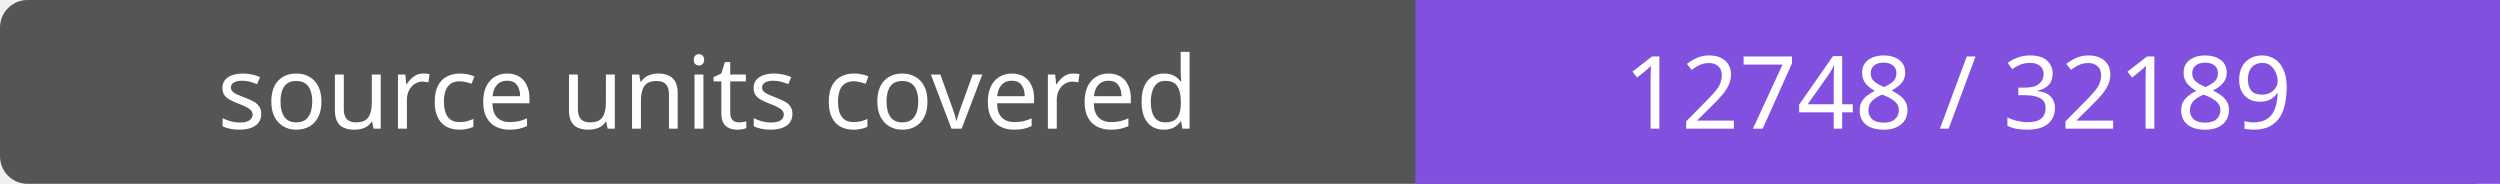
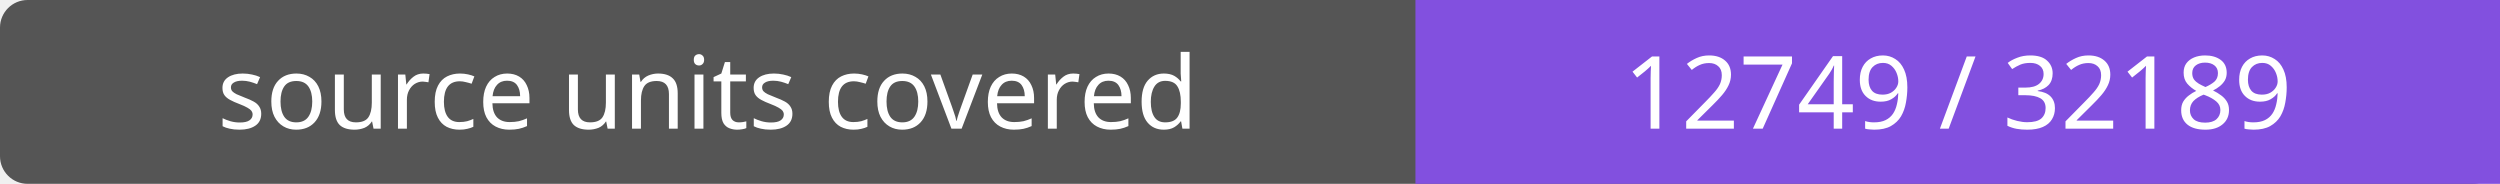
- <svg xmlns="http://www.w3.org/2000/svg" width="272" height="20" role="img" aria-label="source units covered: 12748 / 32189">
+ <svg xmlns="http://www.w3.org/2000/svg" width="272" height="20" role="img" aria-label="source units covered: 12749 / 32189">
  <rect width="272" height="20" rx="3" fill="#555" />
  <path fill="#8250df" d="M154 0h118v20H154z" />
  <g fill="#fff" text-anchor="middle" font-family="Verdana,sans-serif" font-size="11">
    <text x="77.0" y="14">source units covered</text>
-     <text x="213.0" y="14">12748 / 32189</text>
+     <text x="213.0" y="14">12749 / 32189</text>
  </g>
</svg>
